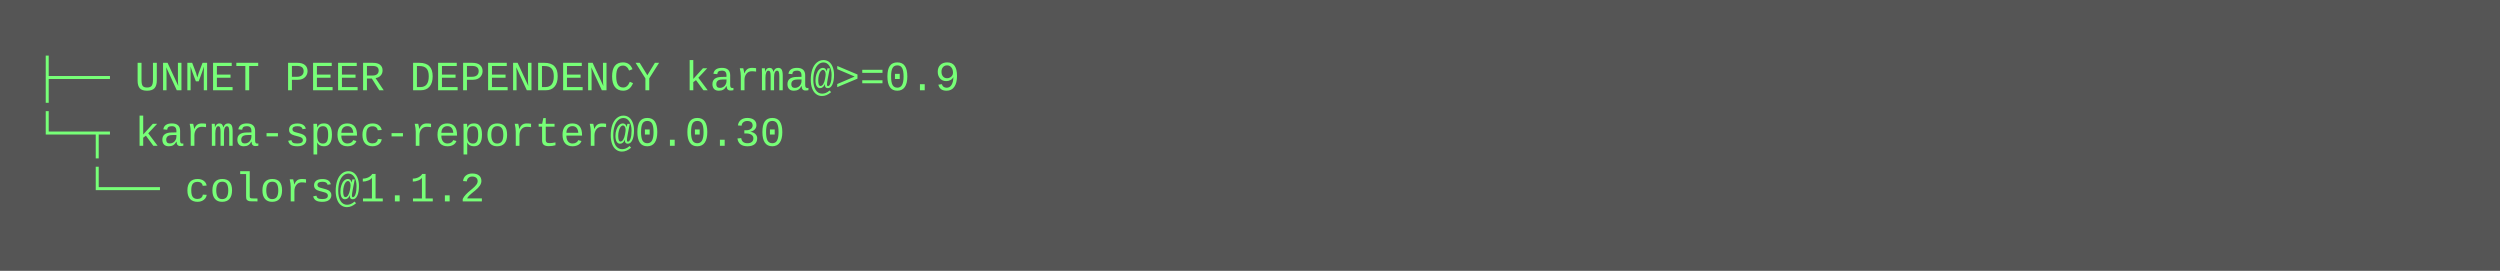
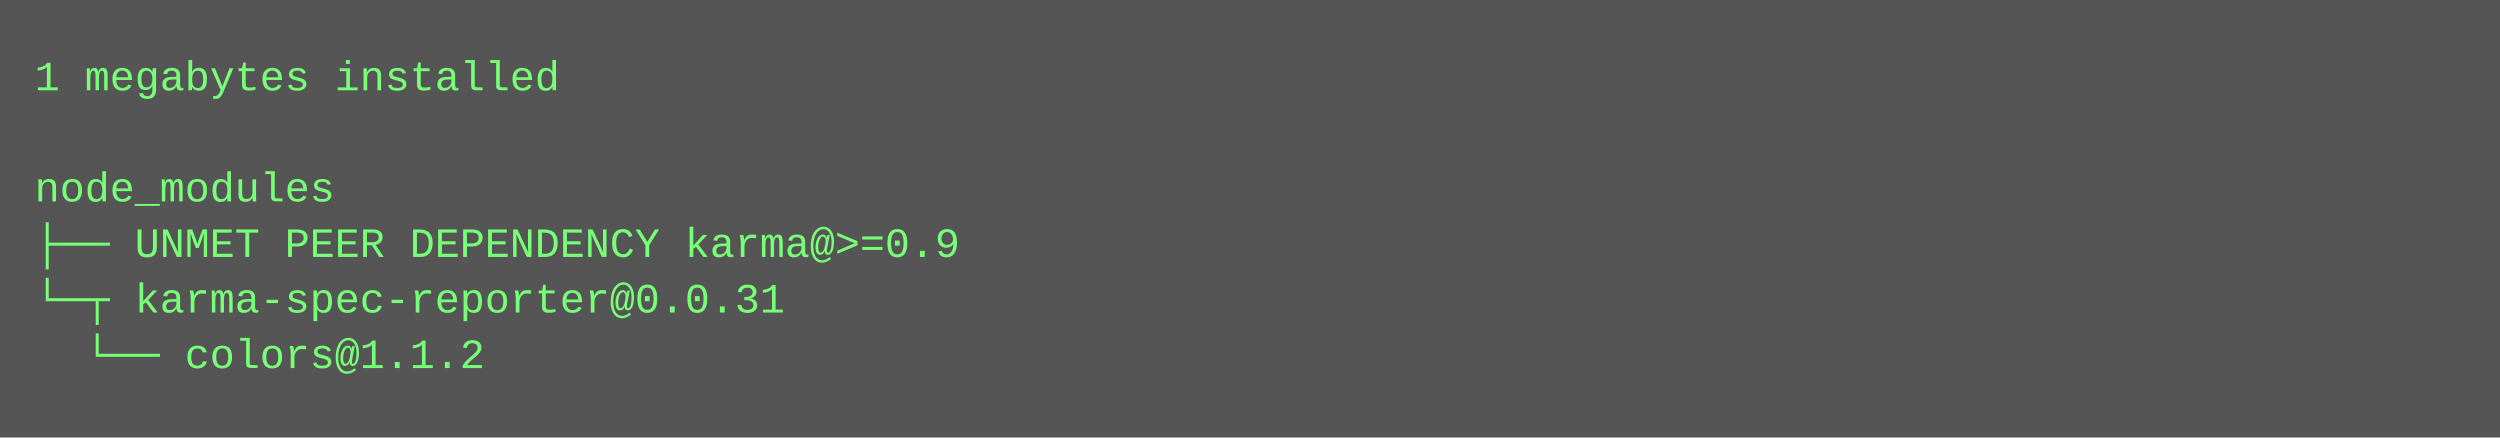
- <svg xmlns="http://www.w3.org/2000/svg" height="78" width="720">
-   <rect height="78" fill="#555" width="720" />
+ <svg xmlns="http://www.w3.org/2000/svg" height="126" width="720">
+   <rect height="126" fill="#555" width="720" />
  <text fill="#7f7" font-family="Courier New" font-size="12" xml:space="preserve">
-     <tspan x="10" y="26">├── UNMET PEER DEPENDENCY karma@&gt;=0.9</tspan>
-     <tspan x="10" y="42">└─┬ karma-spec-reporter@0.0.30 </tspan>
-     <tspan x="10" y="58">  └── colors@1.1.2</tspan>
+     <tspan x="10" y="26">1 megabytes installed</tspan>
+     <tspan x="10" y="42" />
+     <tspan x="10" y="58">node_modules</tspan>
+     <tspan x="10" y="74">├── UNMET PEER DEPENDENCY karma@&gt;=0.9</tspan>
+     <tspan x="10" y="90">└─┬ karma-spec-reporter@0.0.31 </tspan>
+     <tspan x="10" y="106">  └── colors@1.1.2</tspan>
  </text>
</svg>
